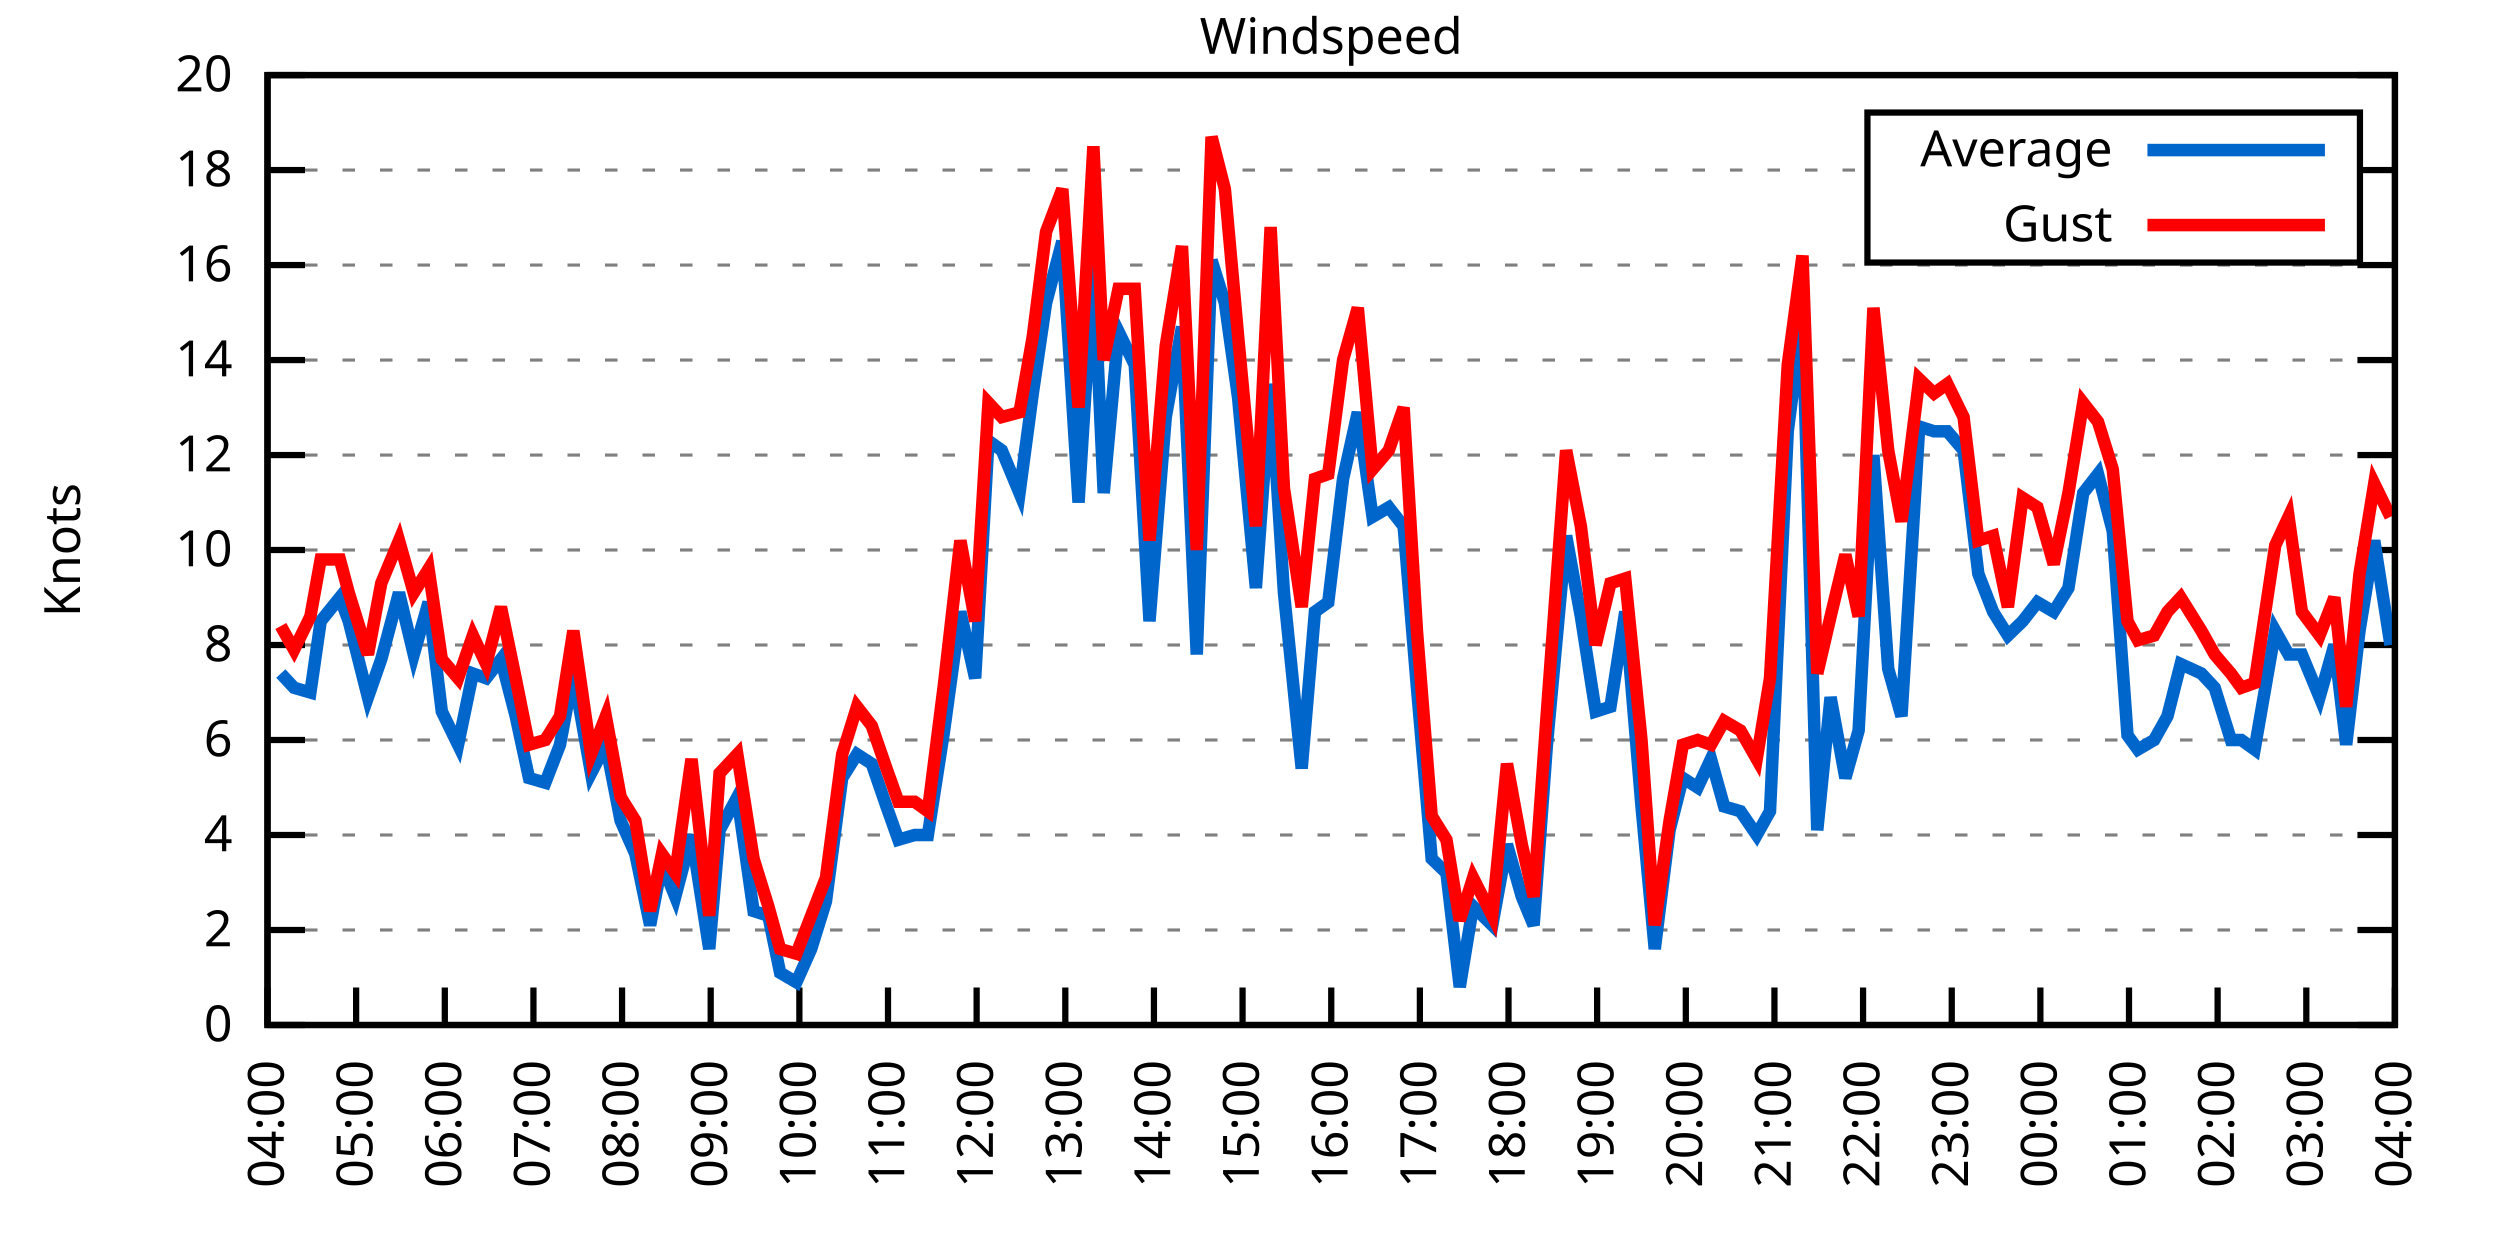
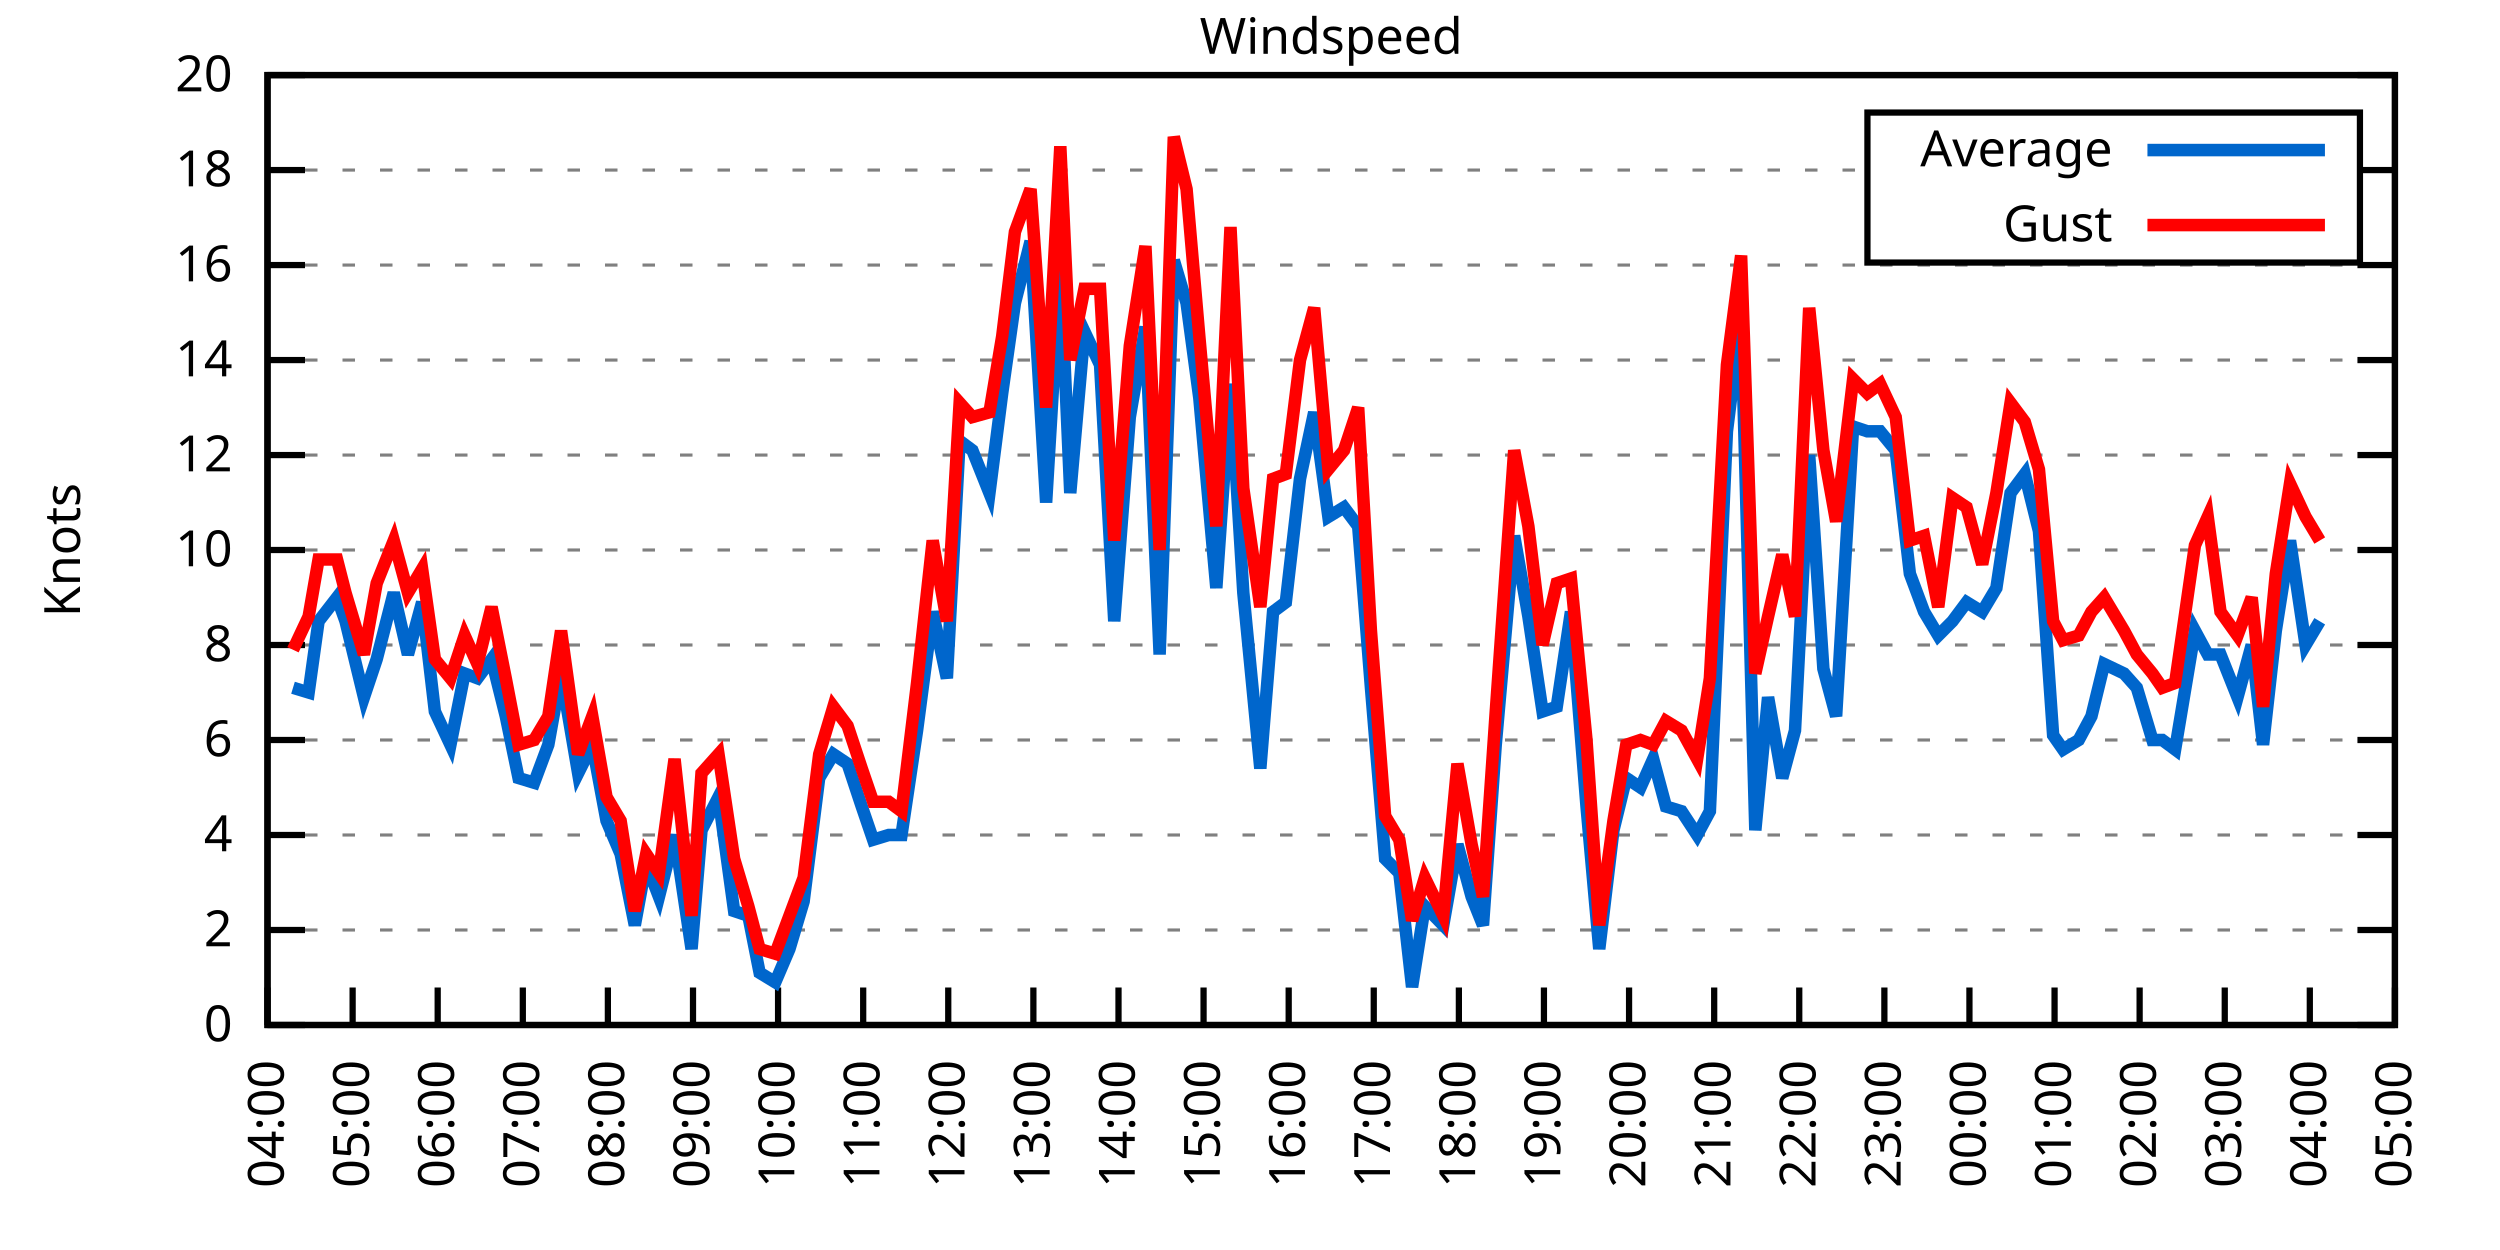
<svg xmlns="http://www.w3.org/2000/svg" xmlns:xlink="http://www.w3.org/1999/xlink" width="400" height="200" viewBox="0 0 400 200">
  <g id="gnuplot_canvas">
    <rect x="0" y="0" width="400" height="200" fill="none" />
    <defs>
      <circle id="gpDot" r="0.5" stroke-width="0.5" stroke="currentColor" />
      <path id="gpPt0" stroke-width="0.333" stroke="currentColor" d="M-1,0 h2 M0,-1 v2" />
      <path id="gpPt1" stroke-width="0.333" stroke="currentColor" d="M-1,-1 L1,1 M1,-1 L-1,1" />
      <path id="gpPt2" stroke-width="0.333" stroke="currentColor" d="M-1,0 L1,0 M0,-1 L0,1 M-1,-1 L1,1 M-1,1 L1,-1" />
      <rect id="gpPt3" stroke-width="0.333" stroke="currentColor" x="-1" y="-1" width="2" height="2" />
      <rect id="gpPt4" stroke-width="0.333" stroke="currentColor" fill="currentColor" x="-1" y="-1" width="2" height="2" />
      <circle id="gpPt5" stroke-width="0.333" stroke="currentColor" cx="0" cy="0" r="1" />
      <use xlink:href="#gpPt5" id="gpPt6" fill="currentColor" stroke="none" />
      <path id="gpPt7" stroke-width="0.333" stroke="currentColor" d="M0,-1.33 L-1.33,0.67 L1.33,0.67 z" />
      <use xlink:href="#gpPt7" id="gpPt8" fill="currentColor" stroke="none" />
      <use xlink:href="#gpPt7" id="gpPt9" stroke="currentColor" transform="rotate(180)" />
      <use xlink:href="#gpPt9" id="gpPt10" fill="currentColor" stroke="none" />
      <use xlink:href="#gpPt3" id="gpPt11" stroke="currentColor" transform="rotate(45)" />
      <use xlink:href="#gpPt11" id="gpPt12" fill="currentColor" stroke="none" />
      <path id="gpPt13" stroke-width="0.333" stroke="currentColor" d="M0,1.330 L1.265,0.411 L0.782,-1.067 L-0.782,-1.076 L-1.265,0.411 z" />
      <use xlink:href="#gpPt13" id="gpPt14" fill="currentColor" stroke="none" />
      <filter id="textbox" filterUnits="objectBoundingBox" x="0" y="0" height="1" width="1">
        <feFlood flood-color="white" flood-opacity="1" result="bgnd" />
        <feComposite in="SourceGraphic" in2="bgnd" operator="atop" />
      </filter>
      <filter id="greybox" filterUnits="objectBoundingBox" x="0" y="0" height="1" width="1">
        <feFlood flood-color="lightgrey" flood-opacity="1" result="grey" />
        <feComposite in="SourceGraphic" in2="grey" operator="atop" />
      </filter>
    </defs>
    <g fill="none" color="white" stroke="currentColor" stroke-width="1.00" stroke-linecap="butt" stroke-linejoin="miter">
</g>
    <g fill="none" color="black" stroke="currentColor" stroke-width="1.00" stroke-linecap="butt" stroke-linejoin="miter">
      <g stroke="none" shape-rendering="crispEdges">
        <polygon fill="rgb(255, 255, 255)" points="42.80,164.00 383.18,164.00 383.18,12.02 42.80,12.02 " />
      </g>
    </g>
    <g fill="none" color="black" stroke="currentColor" stroke-width="1.00" stroke-linecap="butt" stroke-linejoin="miter">
</g>
    <g fill="none" color="black" stroke="black" stroke-width="0.50" stroke-linecap="butt" stroke-linejoin="miter">
</g>
    <g fill="none" color="gray" stroke="currentColor" stroke-width="0.50" stroke-linecap="butt" stroke-linejoin="miter">
      <path stroke="gray" stroke-dasharray="2,4" class="gridline" d="M42.80,164.00 L383.19,164.00  " />
    </g>
    <g fill="none" color="gray" stroke="gray" stroke-width="1.00" stroke-linecap="butt" stroke-linejoin="miter">
</g>
    <g fill="none" color="black" stroke="currentColor" stroke-width="1.00" stroke-linecap="butt" stroke-linejoin="miter">
      <path stroke="black" d="M42.80,164.00 L48.80,164.00 M383.19,164.00 L377.19,164.00  " />
      <g transform="translate(37.20,166.60)" stroke="none" fill="black" font-family="Sans" font-size="8.00" text-anchor="end">
        <text>
          <tspan font-family="Sans"> 0</tspan>
        </text>
      </g>
    </g>
    <g fill="none" color="black" stroke="currentColor" stroke-width="1.00" stroke-linecap="butt" stroke-linejoin="miter">
</g>
    <g fill="none" color="black" stroke="black" stroke-width="0.50" stroke-linecap="butt" stroke-linejoin="miter">
</g>
    <g fill="none" color="gray" stroke="currentColor" stroke-width="0.50" stroke-linecap="butt" stroke-linejoin="miter">
      <path stroke="gray" stroke-dasharray="2,4" class="gridline" d="M42.80,148.80 L383.19,148.80  " />
    </g>
    <g fill="none" color="gray" stroke="gray" stroke-width="1.00" stroke-linecap="butt" stroke-linejoin="miter">
</g>
    <g fill="none" color="black" stroke="currentColor" stroke-width="1.00" stroke-linecap="butt" stroke-linejoin="miter">
      <path stroke="black" d="M42.80,148.80 L48.80,148.80 M383.19,148.80 L377.19,148.80  " />
      <g transform="translate(37.20,151.40)" stroke="none" fill="black" font-family="Sans" font-size="8.00" text-anchor="end">
        <text>
          <tspan font-family="Sans"> 2</tspan>
        </text>
      </g>
    </g>
    <g fill="none" color="black" stroke="currentColor" stroke-width="1.00" stroke-linecap="butt" stroke-linejoin="miter">
</g>
    <g fill="none" color="black" stroke="black" stroke-width="0.50" stroke-linecap="butt" stroke-linejoin="miter">
</g>
    <g fill="none" color="gray" stroke="currentColor" stroke-width="0.50" stroke-linecap="butt" stroke-linejoin="miter">
      <path stroke="gray" stroke-dasharray="2,4" class="gridline" d="M42.80,133.60 L383.19,133.60  " />
    </g>
    <g fill="none" color="gray" stroke="gray" stroke-width="1.00" stroke-linecap="butt" stroke-linejoin="miter">
</g>
    <g fill="none" color="black" stroke="currentColor" stroke-width="1.00" stroke-linecap="butt" stroke-linejoin="miter">
      <path stroke="black" d="M42.80,133.60 L48.80,133.60 M383.19,133.60 L377.19,133.60  " />
      <g transform="translate(37.20,136.20)" stroke="none" fill="black" font-family="Sans" font-size="8.00" text-anchor="end">
        <text>
          <tspan font-family="Sans"> 4</tspan>
        </text>
      </g>
    </g>
    <g fill="none" color="black" stroke="currentColor" stroke-width="1.00" stroke-linecap="butt" stroke-linejoin="miter">
</g>
    <g fill="none" color="black" stroke="black" stroke-width="0.50" stroke-linecap="butt" stroke-linejoin="miter">
</g>
    <g fill="none" color="gray" stroke="currentColor" stroke-width="0.50" stroke-linecap="butt" stroke-linejoin="miter">
      <path stroke="gray" stroke-dasharray="2,4" class="gridline" d="M42.80,118.40 L383.19,118.40  " />
    </g>
    <g fill="none" color="gray" stroke="gray" stroke-width="1.00" stroke-linecap="butt" stroke-linejoin="miter">
</g>
    <g fill="none" color="black" stroke="currentColor" stroke-width="1.00" stroke-linecap="butt" stroke-linejoin="miter">
      <path stroke="black" d="M42.80,118.40 L48.80,118.40 M383.19,118.40 L377.19,118.40  " />
      <g transform="translate(37.20,121.00)" stroke="none" fill="black" font-family="Sans" font-size="8.00" text-anchor="end">
        <text>
          <tspan font-family="Sans"> 6</tspan>
        </text>
      </g>
    </g>
    <g fill="none" color="black" stroke="currentColor" stroke-width="1.00" stroke-linecap="butt" stroke-linejoin="miter">
</g>
    <g fill="none" color="black" stroke="black" stroke-width="0.50" stroke-linecap="butt" stroke-linejoin="miter">
</g>
    <g fill="none" color="gray" stroke="currentColor" stroke-width="0.50" stroke-linecap="butt" stroke-linejoin="miter">
      <path stroke="gray" stroke-dasharray="2,4" class="gridline" d="M42.80,103.20 L383.19,103.20  " />
    </g>
    <g fill="none" color="gray" stroke="gray" stroke-width="1.00" stroke-linecap="butt" stroke-linejoin="miter">
</g>
    <g fill="none" color="black" stroke="currentColor" stroke-width="1.00" stroke-linecap="butt" stroke-linejoin="miter">
      <path stroke="black" d="M42.80,103.20 L48.80,103.20 M383.19,103.20 L377.19,103.20  " />
      <g transform="translate(37.20,105.80)" stroke="none" fill="black" font-family="Sans" font-size="8.00" text-anchor="end">
        <text>
          <tspan font-family="Sans"> 8</tspan>
        </text>
      </g>
    </g>
    <g fill="none" color="black" stroke="currentColor" stroke-width="1.00" stroke-linecap="butt" stroke-linejoin="miter">
</g>
    <g fill="none" color="black" stroke="black" stroke-width="0.50" stroke-linecap="butt" stroke-linejoin="miter">
</g>
    <g fill="none" color="gray" stroke="currentColor" stroke-width="0.50" stroke-linecap="butt" stroke-linejoin="miter">
      <path stroke="gray" stroke-dasharray="2,4" class="gridline" d="M42.80,88.00 L383.19,88.00  " />
    </g>
    <g fill="none" color="gray" stroke="gray" stroke-width="1.00" stroke-linecap="butt" stroke-linejoin="miter">
</g>
    <g fill="none" color="black" stroke="currentColor" stroke-width="1.00" stroke-linecap="butt" stroke-linejoin="miter">
      <path stroke="black" d="M42.80,88.00 L48.80,88.00 M383.19,88.00 L377.19,88.00  " />
      <g transform="translate(37.20,90.60)" stroke="none" fill="black" font-family="Sans" font-size="8.00" text-anchor="end">
        <text>
          <tspan font-family="Sans"> 10</tspan>
        </text>
      </g>
    </g>
    <g fill="none" color="black" stroke="currentColor" stroke-width="1.00" stroke-linecap="butt" stroke-linejoin="miter">
</g>
    <g fill="none" color="black" stroke="black" stroke-width="0.50" stroke-linecap="butt" stroke-linejoin="miter">
</g>
    <g fill="none" color="gray" stroke="currentColor" stroke-width="0.50" stroke-linecap="butt" stroke-linejoin="miter">
      <path stroke="gray" stroke-dasharray="2,4" class="gridline" d="M42.80,72.81 L383.19,72.81  " />
    </g>
    <g fill="none" color="gray" stroke="gray" stroke-width="1.00" stroke-linecap="butt" stroke-linejoin="miter">
</g>
    <g fill="none" color="black" stroke="currentColor" stroke-width="1.00" stroke-linecap="butt" stroke-linejoin="miter">
      <path stroke="black" d="M42.80,72.81 L48.80,72.81 M383.19,72.81 L377.19,72.81  " />
      <g transform="translate(37.20,75.41)" stroke="none" fill="black" font-family="Sans" font-size="8.00" text-anchor="end">
        <text>
          <tspan font-family="Sans"> 12</tspan>
        </text>
      </g>
    </g>
    <g fill="none" color="black" stroke="currentColor" stroke-width="1.00" stroke-linecap="butt" stroke-linejoin="miter">
</g>
    <g fill="none" color="black" stroke="black" stroke-width="0.50" stroke-linecap="butt" stroke-linejoin="miter">
</g>
    <g fill="none" color="gray" stroke="currentColor" stroke-width="0.50" stroke-linecap="butt" stroke-linejoin="miter">
      <path stroke="gray" stroke-dasharray="2,4" class="gridline" d="M42.80,57.61 L383.19,57.61  " />
    </g>
    <g fill="none" color="gray" stroke="gray" stroke-width="1.00" stroke-linecap="butt" stroke-linejoin="miter">
</g>
    <g fill="none" color="black" stroke="currentColor" stroke-width="1.00" stroke-linecap="butt" stroke-linejoin="miter">
      <path stroke="black" d="M42.80,57.61 L48.80,57.61 M383.19,57.61 L377.19,57.61  " />
      <g transform="translate(37.20,60.21)" stroke="none" fill="black" font-family="Sans" font-size="8.00" text-anchor="end">
        <text>
          <tspan font-family="Sans"> 14</tspan>
        </text>
      </g>
    </g>
    <g fill="none" color="black" stroke="currentColor" stroke-width="1.00" stroke-linecap="butt" stroke-linejoin="miter">
</g>
    <g fill="none" color="black" stroke="black" stroke-width="0.50" stroke-linecap="butt" stroke-linejoin="miter">
</g>
    <g fill="none" color="gray" stroke="currentColor" stroke-width="0.50" stroke-linecap="butt" stroke-linejoin="miter">
      <path stroke="gray" stroke-dasharray="2,4" class="gridline" d="M42.80,42.41 L383.19,42.41  " />
    </g>
    <g fill="none" color="gray" stroke="gray" stroke-width="1.00" stroke-linecap="butt" stroke-linejoin="miter">
</g>
    <g fill="none" color="black" stroke="currentColor" stroke-width="1.00" stroke-linecap="butt" stroke-linejoin="miter">
      <path stroke="black" d="M42.80,42.41 L48.80,42.41 M383.19,42.41 L377.19,42.41  " />
      <g transform="translate(37.20,45.01)" stroke="none" fill="black" font-family="Sans" font-size="8.00" text-anchor="end">
        <text>
          <tspan font-family="Sans"> 16</tspan>
        </text>
      </g>
    </g>
    <g fill="none" color="black" stroke="currentColor" stroke-width="1.00" stroke-linecap="butt" stroke-linejoin="miter">
</g>
    <g fill="none" color="black" stroke="black" stroke-width="0.50" stroke-linecap="butt" stroke-linejoin="miter">
</g>
    <g fill="none" color="gray" stroke="currentColor" stroke-width="0.50" stroke-linecap="butt" stroke-linejoin="miter">
      <path stroke="gray" stroke-dasharray="2,4" class="gridline" d="M42.80,27.21 L298.79,27.21 M377.59,27.21 L383.19,27.21  " />
    </g>
    <g fill="none" color="gray" stroke="gray" stroke-width="1.00" stroke-linecap="butt" stroke-linejoin="miter">
</g>
    <g fill="none" color="black" stroke="currentColor" stroke-width="1.00" stroke-linecap="butt" stroke-linejoin="miter">
      <path stroke="black" d="M42.80,27.21 L48.80,27.21 M383.19,27.21 L377.19,27.21  " />
      <g transform="translate(37.20,29.81)" stroke="none" fill="black" font-family="Sans" font-size="8.00" text-anchor="end">
        <text>
          <tspan font-family="Sans"> 18</tspan>
        </text>
      </g>
    </g>
    <g fill="none" color="black" stroke="currentColor" stroke-width="1.00" stroke-linecap="butt" stroke-linejoin="miter">
</g>
    <g fill="none" color="black" stroke="black" stroke-width="0.50" stroke-linecap="butt" stroke-linejoin="miter">
</g>
    <g fill="none" color="gray" stroke="currentColor" stroke-width="0.50" stroke-linecap="butt" stroke-linejoin="miter">
      <path stroke="gray" stroke-dasharray="2,4" class="gridline" d="M42.80,12.01 L383.19,12.01  " />
    </g>
    <g fill="none" color="gray" stroke="gray" stroke-width="1.00" stroke-linecap="butt" stroke-linejoin="miter">
</g>
    <g fill="none" color="black" stroke="currentColor" stroke-width="1.00" stroke-linecap="butt" stroke-linejoin="miter">
      <path stroke="black" d="M42.80,12.01 L48.80,12.01 M383.19,12.01 L377.19,12.01  " />
      <g transform="translate(37.20,14.61)" stroke="none" fill="black" font-family="Sans" font-size="8.00" text-anchor="end">
        <text>
          <tspan font-family="Sans"> 20</tspan>
        </text>
      </g>
    </g>
    <g fill="none" color="black" stroke="currentColor" stroke-width="1.00" stroke-linecap="butt" stroke-linejoin="miter">
      <path stroke="black" d="M42.80,164.00 L42.80,158.00  " />
      <g transform="translate(45.40,169.60) rotate(270.00)" stroke="none" fill="black" font-family="Sans" font-size="8.00" text-anchor="end">
        <text>
          <tspan font-family="Sans">04:00</tspan>
        </text>
      </g>
    </g>
    <g fill="none" color="black" stroke="currentColor" stroke-width="1.00" stroke-linecap="butt" stroke-linejoin="miter">
-       <path stroke="black" d="M56.98,164.00 L56.98,158.00  " />
-       <g transform="translate(59.58,169.60) rotate(270.00)" stroke="none" fill="black" font-family="Sans" font-size="8.00" text-anchor="end">
+       <path stroke="black" d="M56.42,164.00 L56.42,158.00  " />
+       <g transform="translate(59.02,169.60) rotate(270.00)" stroke="none" fill="black" font-family="Sans" font-size="8.00" text-anchor="end">
        <text>
          <tspan font-family="Sans">05:00</tspan>
        </text>
      </g>
    </g>
    <g fill="none" color="black" stroke="currentColor" stroke-width="1.00" stroke-linecap="butt" stroke-linejoin="miter">
-       <path stroke="black" d="M71.17,164.00 L71.17,158.00  " />
-       <g transform="translate(73.77,169.60) rotate(270.00)" stroke="none" fill="black" font-family="Sans" font-size="8.00" text-anchor="end">
+       <path stroke="black" d="M70.03,164.00 L70.03,158.00  " />
+       <g transform="translate(72.63,169.60) rotate(270.00)" stroke="none" fill="black" font-family="Sans" font-size="8.00" text-anchor="end">
        <text>
          <tspan font-family="Sans">06:00</tspan>
        </text>
      </g>
    </g>
    <g fill="none" color="black" stroke="currentColor" stroke-width="1.00" stroke-linecap="butt" stroke-linejoin="miter">
-       <path stroke="black" d="M85.35,164.00 L85.35,158.00  " />
-       <g transform="translate(87.95,169.60) rotate(270.00)" stroke="none" fill="black" font-family="Sans" font-size="8.00" text-anchor="end">
+       <path stroke="black" d="M83.65,164.00 L83.65,158.00  " />
+       <g transform="translate(86.25,169.60) rotate(270.00)" stroke="none" fill="black" font-family="Sans" font-size="8.00" text-anchor="end">
        <text>
          <tspan font-family="Sans">07:00</tspan>
        </text>
      </g>
    </g>
    <g fill="none" color="black" stroke="currentColor" stroke-width="1.00" stroke-linecap="butt" stroke-linejoin="miter">
-       <path stroke="black" d="M99.53,164.00 L99.53,158.00  " />
-       <g transform="translate(102.13,169.60) rotate(270.00)" stroke="none" fill="black" font-family="Sans" font-size="8.00" text-anchor="end">
+       <path stroke="black" d="M97.26,164.00 L97.26,158.00  " />
+       <g transform="translate(99.86,169.60) rotate(270.00)" stroke="none" fill="black" font-family="Sans" font-size="8.00" text-anchor="end">
        <text>
          <tspan font-family="Sans">08:00</tspan>
        </text>
      </g>
    </g>
    <g fill="none" color="black" stroke="currentColor" stroke-width="1.00" stroke-linecap="butt" stroke-linejoin="miter">
-       <path stroke="black" d="M113.71,164.00 L113.71,158.00  " />
-       <g transform="translate(116.31,169.60) rotate(270.00)" stroke="none" fill="black" font-family="Sans" font-size="8.00" text-anchor="end">
+       <path stroke="black" d="M110.88,164.00 L110.88,158.00  " />
+       <g transform="translate(113.48,169.60) rotate(270.00)" stroke="none" fill="black" font-family="Sans" font-size="8.00" text-anchor="end">
        <text>
          <tspan font-family="Sans">09:00</tspan>
        </text>
      </g>
    </g>
    <g fill="none" color="black" stroke="currentColor" stroke-width="1.00" stroke-linecap="butt" stroke-linejoin="miter">
-       <path stroke="black" d="M127.90,164.00 L127.90,158.00  " />
-       <g transform="translate(130.50,169.60) rotate(270.00)" stroke="none" fill="black" font-family="Sans" font-size="8.00" text-anchor="end">
+       <path stroke="black" d="M124.49,164.00 L124.49,158.00  " />
+       <g transform="translate(127.09,169.60) rotate(270.00)" stroke="none" fill="black" font-family="Sans" font-size="8.00" text-anchor="end">
        <text>
          <tspan font-family="Sans">10:00</tspan>
        </text>
      </g>
    </g>
    <g fill="none" color="black" stroke="currentColor" stroke-width="1.00" stroke-linecap="butt" stroke-linejoin="miter">
-       <path stroke="black" d="M142.08,164.00 L142.08,158.00  " />
-       <g transform="translate(144.68,169.60) rotate(270.00)" stroke="none" fill="black" font-family="Sans" font-size="8.00" text-anchor="end">
+       <path stroke="black" d="M138.11,164.00 L138.11,158.00  " />
+       <g transform="translate(140.71,169.60) rotate(270.00)" stroke="none" fill="black" font-family="Sans" font-size="8.00" text-anchor="end">
        <text>
          <tspan font-family="Sans">11:00</tspan>
        </text>
      </g>
    </g>
    <g fill="none" color="black" stroke="currentColor" stroke-width="1.00" stroke-linecap="butt" stroke-linejoin="miter">
-       <path stroke="black" d="M156.26,164.00 L156.26,158.00  " />
-       <g transform="translate(158.86,169.60) rotate(270.00)" stroke="none" fill="black" font-family="Sans" font-size="8.00" text-anchor="end">
+       <path stroke="black" d="M151.72,164.00 L151.72,158.00  " />
+       <g transform="translate(154.32,169.60) rotate(270.00)" stroke="none" fill="black" font-family="Sans" font-size="8.00" text-anchor="end">
        <text>
          <tspan font-family="Sans">12:00</tspan>
        </text>
      </g>
    </g>
    <g fill="none" color="black" stroke="currentColor" stroke-width="1.00" stroke-linecap="butt" stroke-linejoin="miter">
-       <path stroke="black" d="M170.45,164.00 L170.45,158.00  " />
-       <g transform="translate(173.05,169.60) rotate(270.00)" stroke="none" fill="black" font-family="Sans" font-size="8.00" text-anchor="end">
+       <path stroke="black" d="M165.34,164.00 L165.34,158.00  " />
+       <g transform="translate(167.94,169.60) rotate(270.00)" stroke="none" fill="black" font-family="Sans" font-size="8.00" text-anchor="end">
        <text>
          <tspan font-family="Sans">13:00</tspan>
        </text>
      </g>
    </g>
    <g fill="none" color="black" stroke="currentColor" stroke-width="1.00" stroke-linecap="butt" stroke-linejoin="miter">
-       <path stroke="black" d="M184.63,164.00 L184.63,158.00  " />
-       <g transform="translate(187.23,169.60) rotate(270.00)" stroke="none" fill="black" font-family="Sans" font-size="8.00" text-anchor="end">
+       <path stroke="black" d="M178.96,164.00 L178.96,158.00  " />
+       <g transform="translate(181.56,169.60) rotate(270.00)" stroke="none" fill="black" font-family="Sans" font-size="8.00" text-anchor="end">
        <text>
          <tspan font-family="Sans">14:00</tspan>
        </text>
      </g>
    </g>
    <g fill="none" color="black" stroke="currentColor" stroke-width="1.00" stroke-linecap="butt" stroke-linejoin="miter">
-       <path stroke="black" d="M198.81,164.00 L198.81,158.00  " />
-       <g transform="translate(201.41,169.60) rotate(270.00)" stroke="none" fill="black" font-family="Sans" font-size="8.00" text-anchor="end">
+       <path stroke="black" d="M192.57,164.00 L192.57,158.00  " />
+       <g transform="translate(195.17,169.60) rotate(270.00)" stroke="none" fill="black" font-family="Sans" font-size="8.00" text-anchor="end">
        <text>
          <tspan font-family="Sans">15:00</tspan>
        </text>
      </g>
    </g>
    <g fill="none" color="black" stroke="currentColor" stroke-width="1.00" stroke-linecap="butt" stroke-linejoin="miter">
-       <path stroke="black" d="M213.00,164.00 L213.00,158.00  " />
-       <g transform="translate(215.60,169.60) rotate(270.00)" stroke="none" fill="black" font-family="Sans" font-size="8.00" text-anchor="end">
+       <path stroke="black" d="M206.19,164.00 L206.19,158.00  " />
+       <g transform="translate(208.79,169.60) rotate(270.00)" stroke="none" fill="black" font-family="Sans" font-size="8.00" text-anchor="end">
        <text>
          <tspan font-family="Sans">16:00</tspan>
        </text>
      </g>
    </g>
    <g fill="none" color="black" stroke="currentColor" stroke-width="1.00" stroke-linecap="butt" stroke-linejoin="miter">
-       <path stroke="black" d="M227.18,164.00 L227.18,158.00  " />
-       <g transform="translate(229.78,169.60) rotate(270.00)" stroke="none" fill="black" font-family="Sans" font-size="8.00" text-anchor="end">
+       <path stroke="black" d="M219.80,164.00 L219.80,158.00  " />
+       <g transform="translate(222.40,169.60) rotate(270.00)" stroke="none" fill="black" font-family="Sans" font-size="8.00" text-anchor="end">
        <text>
          <tspan font-family="Sans">17:00</tspan>
        </text>
      </g>
    </g>
    <g fill="none" color="black" stroke="currentColor" stroke-width="1.00" stroke-linecap="butt" stroke-linejoin="miter">
-       <path stroke="black" d="M241.36,164.00 L241.36,158.00  " />
-       <g transform="translate(243.96,169.60) rotate(270.00)" stroke="none" fill="black" font-family="Sans" font-size="8.00" text-anchor="end">
+       <path stroke="black" d="M233.42,164.00 L233.42,158.00  " />
+       <g transform="translate(236.02,169.60) rotate(270.00)" stroke="none" fill="black" font-family="Sans" font-size="8.00" text-anchor="end">
        <text>
          <tspan font-family="Sans">18:00</tspan>
        </text>
      </g>
    </g>
    <g fill="none" color="black" stroke="currentColor" stroke-width="1.00" stroke-linecap="butt" stroke-linejoin="miter">
-       <path stroke="black" d="M255.54,164.00 L255.54,158.00  " />
-       <g transform="translate(258.14,169.60) rotate(270.00)" stroke="none" fill="black" font-family="Sans" font-size="8.00" text-anchor="end">
+       <path stroke="black" d="M247.03,164.00 L247.03,158.00  " />
+       <g transform="translate(249.63,169.60) rotate(270.00)" stroke="none" fill="black" font-family="Sans" font-size="8.00" text-anchor="end">
        <text>
          <tspan font-family="Sans">19:00</tspan>
        </text>
      </g>
    </g>
    <g fill="none" color="black" stroke="currentColor" stroke-width="1.00" stroke-linecap="butt" stroke-linejoin="miter">
-       <path stroke="black" d="M269.73,164.00 L269.73,158.00  " />
-       <g transform="translate(272.33,169.60) rotate(270.00)" stroke="none" fill="black" font-family="Sans" font-size="8.00" text-anchor="end">
+       <path stroke="black" d="M260.65,164.00 L260.65,158.00  " />
+       <g transform="translate(263.25,169.60) rotate(270.00)" stroke="none" fill="black" font-family="Sans" font-size="8.00" text-anchor="end">
        <text>
          <tspan font-family="Sans">20:00</tspan>
        </text>
      </g>
    </g>
    <g fill="none" color="black" stroke="currentColor" stroke-width="1.00" stroke-linecap="butt" stroke-linejoin="miter">
-       <path stroke="black" d="M283.91,164.00 L283.91,158.00  " />
-       <g transform="translate(286.51,169.60) rotate(270.00)" stroke="none" fill="black" font-family="Sans" font-size="8.00" text-anchor="end">
+       <path stroke="black" d="M274.27,164.00 L274.27,158.00  " />
+       <g transform="translate(276.87,169.60) rotate(270.00)" stroke="none" fill="black" font-family="Sans" font-size="8.00" text-anchor="end">
        <text>
          <tspan font-family="Sans">21:00</tspan>
        </text>
      </g>
    </g>
    <g fill="none" color="black" stroke="currentColor" stroke-width="1.00" stroke-linecap="butt" stroke-linejoin="miter">
-       <path stroke="black" d="M298.09,164.00 L298.09,158.00  " />
-       <g transform="translate(300.69,169.60) rotate(270.00)" stroke="none" fill="black" font-family="Sans" font-size="8.00" text-anchor="end">
+       <path stroke="black" d="M287.88,164.00 L287.88,158.00  " />
+       <g transform="translate(290.48,169.60) rotate(270.00)" stroke="none" fill="black" font-family="Sans" font-size="8.00" text-anchor="end">
        <text>
          <tspan font-family="Sans">22:00</tspan>
        </text>
      </g>
    </g>
    <g fill="none" color="black" stroke="currentColor" stroke-width="1.00" stroke-linecap="butt" stroke-linejoin="miter">
-       <path stroke="black" d="M312.28,164.00 L312.28,158.00  " />
-       <g transform="translate(314.88,169.60) rotate(270.00)" stroke="none" fill="black" font-family="Sans" font-size="8.00" text-anchor="end">
+       <path stroke="black" d="M301.50,164.00 L301.50,158.00  " />
+       <g transform="translate(304.10,169.60) rotate(270.00)" stroke="none" fill="black" font-family="Sans" font-size="8.00" text-anchor="end">
        <text>
          <tspan font-family="Sans">23:00</tspan>
        </text>
      </g>
    </g>
    <g fill="none" color="black" stroke="currentColor" stroke-width="1.00" stroke-linecap="butt" stroke-linejoin="miter">
-       <path stroke="black" d="M326.46,164.00 L326.46,158.00  " />
-       <g transform="translate(329.06,169.60) rotate(270.00)" stroke="none" fill="black" font-family="Sans" font-size="8.00" text-anchor="end">
+       <path stroke="black" d="M315.11,164.00 L315.11,158.00  " />
+       <g transform="translate(317.71,169.60) rotate(270.00)" stroke="none" fill="black" font-family="Sans" font-size="8.00" text-anchor="end">
        <text>
          <tspan font-family="Sans">00:00</tspan>
        </text>
      </g>
    </g>
    <g fill="none" color="black" stroke="currentColor" stroke-width="1.00" stroke-linecap="butt" stroke-linejoin="miter">
-       <path stroke="black" d="M340.64,164.00 L340.64,158.00  " />
-       <g transform="translate(343.24,169.60) rotate(270.00)" stroke="none" fill="black" font-family="Sans" font-size="8.00" text-anchor="end">
+       <path stroke="black" d="M328.73,164.00 L328.73,158.00  " />
+       <g transform="translate(331.33,169.60) rotate(270.00)" stroke="none" fill="black" font-family="Sans" font-size="8.00" text-anchor="end">
        <text>
          <tspan font-family="Sans">01:00</tspan>
        </text>
      </g>
    </g>
    <g fill="none" color="black" stroke="currentColor" stroke-width="1.00" stroke-linecap="butt" stroke-linejoin="miter">
-       <path stroke="black" d="M354.82,164.00 L354.82,158.00  " />
-       <g transform="translate(357.42,169.60) rotate(270.00)" stroke="none" fill="black" font-family="Sans" font-size="8.00" text-anchor="end">
+       <path stroke="black" d="M342.34,164.00 L342.34,158.00  " />
+       <g transform="translate(344.94,169.60) rotate(270.00)" stroke="none" fill="black" font-family="Sans" font-size="8.00" text-anchor="end">
        <text>
          <tspan font-family="Sans">02:00</tspan>
        </text>
      </g>
    </g>
    <g fill="none" color="black" stroke="currentColor" stroke-width="1.00" stroke-linecap="butt" stroke-linejoin="miter">
-       <path stroke="black" d="M369.01,164.00 L369.01,158.00  " />
-       <g transform="translate(371.61,169.60) rotate(270.00)" stroke="none" fill="black" font-family="Sans" font-size="8.00" text-anchor="end">
+       <path stroke="black" d="M355.96,164.00 L355.96,158.00  " />
+       <g transform="translate(358.56,169.60) rotate(270.00)" stroke="none" fill="black" font-family="Sans" font-size="8.00" text-anchor="end">
        <text>
          <tspan font-family="Sans">03:00</tspan>
+         </text>
+       </g>
+     </g>
+     <g fill="none" color="black" stroke="currentColor" stroke-width="1.00" stroke-linecap="butt" stroke-linejoin="miter">
+       <path stroke="black" d="M369.57,164.00 L369.57,158.00  " />
+       <g transform="translate(372.17,169.60) rotate(270.00)" stroke="none" fill="black" font-family="Sans" font-size="8.00" text-anchor="end">
+         <text>
+           <tspan font-family="Sans">04:00</tspan>
        </text>
      </g>
    </g>
    <g fill="none" color="black" stroke="currentColor" stroke-width="1.00" stroke-linecap="butt" stroke-linejoin="miter">
      <path stroke="black" d="M383.19,164.00 L383.19,158.00  " />
      <g transform="translate(385.79,169.60) rotate(270.00)" stroke="none" fill="black" font-family="Sans" font-size="8.00" text-anchor="end">
        <text>
-           <tspan font-family="Sans">04:00</tspan>
+           <tspan font-family="Sans">05:00</tspan>
        </text>
      </g>
    </g>
    <g fill="none" color="black" stroke="currentColor" stroke-width="1.00" stroke-linecap="butt" stroke-linejoin="miter">
</g>
    <g fill="none" color="black" stroke="currentColor" stroke-width="1.00" stroke-linecap="butt" stroke-linejoin="miter">
      <path stroke="black" d="M42.80,12.01 L42.80,164.00 L383.19,164.00 L383.19,12.01 L42.80,12.01 Z  " />
    </g>
    <g fill="none" color="black" stroke="currentColor" stroke-width="1.00" stroke-linecap="butt" stroke-linejoin="miter">
</g>
    <g fill="none" color="black" stroke="currentColor" stroke-width="1.00" stroke-linecap="butt" stroke-linejoin="miter">
      <path stroke="black" d="M298.79,42.01 L298.79,18.01 L377.59,18.01 L377.59,42.01 L298.79,42.01 Z  " />
    </g>
    <g id="Windspeed_plot_1">
      <g fill="none" color="white" stroke="black" stroke-width="2.00" stroke-linecap="butt" stroke-linejoin="miter">
</g>
      <g fill="none" color="black" stroke="currentColor" stroke-width="2.00" stroke-linecap="butt" stroke-linejoin="miter">
        <g transform="translate(337.99,26.61)" stroke="none" fill="black" font-family="Sans" font-size="8.00" text-anchor="end">
          <text>
            <tspan font-family="Sans">Average</tspan>
          </text>
        </g>
      </g>
      <g fill="none" color="black" stroke="currentColor" stroke-width="2.00" stroke-linecap="butt" stroke-linejoin="miter">
-         <path stroke="rgb(  0, 102, 204)" d="M343.59,24.01 L371.99,24.01 M44.93,107.76 L47.05,110.04 L49.66,110.80 L51.31,99.40 L54.38,95.60 L55.80,99.40   L58.87,111.56 L61.00,105.48 L63.84,94.84 L66.20,104.72 L68.57,96.36 L70.69,113.84 L73.29,119.16 L75.66,107.76   L77.78,108.52 L80.15,105.48 L82.51,114.60 L84.64,124.48 L87.24,125.24 L89.60,119.16 L91.73,107.76 L94.57,123.72   L96.93,119.16 L99.30,131.32 L101.66,136.64 L104.02,148.04 L105.91,138.16 L108.04,143.48 L110.64,133.60 L113.48,151.84   L115.13,132.84 L117.97,127.52 L120.57,145.76 L122.93,146.52 L124.82,155.64 L127.42,157.16 L129.79,151.84 L132.15,144.24   L134.75,124.48 L137.12,120.68 L139.48,122.20 L141.84,129.04 L143.74,134.36 L146.34,133.60 L148.46,133.60 L151.06,116.88   L153.66,97.88 L156.03,108.52 L158.15,70.53 L160.28,72.05 L163.12,78.89 L165.25,62.93 L167.37,48.49 L169.97,38.61   L172.57,80.41 L174.94,42.41 L176.59,78.89 L178.96,53.05 L181.56,58.37 L183.92,99.40 L186.52,66.73 L189.12,52.29   L191.48,104.72 L193.85,41.65 L195.98,48.49 L198.10,63.69 L200.94,94.08 L203.30,61.41 L205.43,94.84 L208.27,122.96   L210.39,97.88 L212.52,96.36 L214.89,76.61 L217.25,65.97 L219.61,82.69 L222.21,81.17 L224.58,84.21 L226.71,110.04   L229.07,137.40 L231.43,139.68 L233.56,157.92 L235.69,145.00 L238.76,148.04 L241.12,135.12 L243.49,143.48 L245.38,148.04   L247.51,119.16 L250.58,85.73 L252.94,98.64 L255.31,113.84 L257.67,113.08 L260.04,97.88 L262.64,129.04 L264.76,151.84   L267.13,132.84 L269.25,124.48 L271.62,126.00 L273.75,121.44 L275.87,129.04 L278.47,129.80 L281.07,133.60 L283.20,129.80   L286.04,69.01 L288.40,50.77 L290.76,132.84 L292.89,111.56 L295.26,124.48 L297.38,116.88 L299.75,72.81 L302.11,107.00   L304.24,114.60 L307.08,68.25 L309.44,69.01 L311.57,69.01 L314.17,72.05 L316.53,91.80 L318.89,97.88 L321.26,101.68   L323.62,99.40 L325.99,96.36 L328.59,97.88 L330.95,94.08 L333.31,78.89 L335.68,75.85 L338.04,84.97 L340.40,117.64   L342.06,119.92 L344.66,118.40 L346.79,114.60 L348.91,106.24 L352.22,107.76 L354.35,110.04 L356.95,118.40 L358.61,118.40   L360.73,119.92 L364.04,100.92 L366.17,104.72 L368.30,104.72 L371.13,111.56 L373.50,103.20 L375.39,119.16 L377.52,100.92   L379.88,86.49 L382.48,103.20  " />
+         <path stroke="rgb(  0, 102, 204)" d="M343.59,24.01 L371.99,24.01 M46.88,110.04 L49.38,110.80 L50.97,99.40 L53.92,95.60 L55.28,99.40 L58.23,111.56   L60.27,105.48 L63.00,94.84 L65.27,104.72 L67.54,96.36 L69.58,113.84 L72.07,119.16 L74.34,107.76 L76.39,108.52   L78.65,105.48 L80.92,114.60 L82.97,124.48 L85.46,125.24 L87.73,119.16 L89.77,107.76 L92.50,123.72 L94.77,119.16   L97.04,131.32 L99.30,136.64 L101.57,148.04 L103.39,138.16 L105.43,143.48 L107.93,133.60 L110.65,151.84 L112.24,132.84   L114.96,127.52 L117.46,145.76 L119.73,146.52 L121.54,155.64 L124.04,157.16 L126.31,151.84 L128.58,144.24 L131.07,124.48   L133.34,120.68 L135.61,122.20 L137.88,129.04 L139.70,134.36 L142.19,133.60 L144.24,133.60 L146.73,116.88 L149.23,97.88   L151.50,108.52 L153.54,70.53 L155.58,72.05 L158.31,78.89 L160.35,62.93 L162.39,48.49 L164.89,38.61 L167.38,80.41   L169.65,42.41 L171.24,78.89 L173.51,53.05 L176.01,58.37 L178.28,99.40 L180.77,66.73 L183.27,52.29 L185.54,104.72   L187.81,41.65 L189.85,48.49 L191.89,63.69 L194.61,94.08 L196.88,61.41 L198.93,94.84 L201.65,122.96 L203.69,97.88   L205.73,96.36 L208.00,76.61 L210.27,65.97 L212.54,82.69 L215.04,81.17 L217.31,84.21 L219.35,110.04 L221.62,137.40   L223.89,139.68 L225.93,157.92 L227.97,145.00 L230.92,148.04 L233.19,135.12 L235.46,143.48 L237.28,148.04 L239.32,119.16   L242.27,85.73 L244.54,98.64 L246.81,113.84 L249.08,113.08 L251.35,97.88 L253.84,129.04 L255.88,151.84 L258.15,132.84   L260.20,124.48 L262.47,126.00 L264.51,121.44 L266.55,129.04 L269.05,129.80 L271.54,133.60 L273.58,129.80 L276.31,69.01   L278.58,50.77 L280.85,132.84 L282.89,111.56 L285.16,124.48 L287.20,116.88 L289.47,72.81 L291.74,107.00 L293.78,114.60   L296.50,68.25 L298.77,69.01 L300.82,69.01 L303.31,72.05 L305.58,91.80 L307.85,97.88 L310.12,101.68 L312.39,99.40   L314.66,96.36 L317.15,97.88 L319.42,94.08 L321.69,78.89 L323.96,75.85 L326.23,84.97 L328.50,117.64 L330.09,119.92   L332.59,118.40 L334.63,114.60 L336.67,106.24 L339.85,107.76 L341.89,110.04 L344.39,118.40 L345.97,118.40 L348.02,119.92   L351.19,100.92 L353.24,104.72 L355.28,104.72 L358.00,111.56 L360.27,103.20 L362.09,119.16 L364.13,100.92 L366.40,86.49   L368.89,103.20 L371.16,99.40  " />
      </g>
    </g>
    <g id="Windspeed_plot_2">
      <g fill="none" color="black" stroke="currentColor" stroke-width="2.00" stroke-linecap="butt" stroke-linejoin="miter">
        <g transform="translate(337.99,38.61)" stroke="none" fill="black" font-family="Sans" font-size="8.00" text-anchor="end">
          <text>
            <tspan font-family="Sans">Gust</tspan>
          </text>
        </g>
      </g>
      <g fill="none" color="black" stroke="currentColor" stroke-width="2.00" stroke-linecap="butt" stroke-linejoin="miter">
-         <path stroke="rgb(255,   0,   0)" d="M343.59,36.01 L371.99,36.01 M44.93,100.16 L47.05,103.96 L49.66,98.64 L51.31,89.52 L54.38,89.52 L55.80,94.84   L58.87,104.72 L61.00,93.32 L63.84,86.49 L66.20,94.84 L68.57,91.04 L70.69,105.48 L73.29,108.52 L75.66,101.68   L77.78,106.24 L80.15,97.12 L82.51,108.52 L84.64,119.16 L87.24,118.40 L89.60,114.60 L91.73,100.92 L94.57,120.68   L96.93,114.60 L99.30,127.52 L101.66,131.32 L104.02,145.76 L105.91,136.64 L108.04,139.68 L110.64,121.44 L113.48,146.52   L115.13,123.72 L117.97,120.68 L120.57,137.40 L122.93,145.00 L124.82,151.84 L127.42,152.60 L129.79,146.52 L132.15,140.44   L134.75,120.68 L137.12,113.08 L139.48,116.12 L141.84,122.96 L143.74,128.28 L146.34,128.28 L148.46,129.80 L151.06,109.28   L153.66,86.49 L156.03,99.40 L158.15,64.45 L160.28,66.73 L163.12,65.97 L165.25,53.81 L167.37,37.09 L169.97,30.25   L172.57,65.21 L174.94,23.41 L176.59,57.61 L178.96,46.21 L181.56,46.21 L183.92,86.49 L186.52,55.33 L189.12,39.37   L191.48,88.00 L193.85,21.89 L195.98,30.25 L198.10,53.81 L200.94,84.21 L203.30,36.33 L205.43,78.13 L208.27,97.12   L210.39,76.61 L212.52,75.85 L214.89,57.61 L217.25,49.25 L219.61,75.09 L222.21,72.05 L224.58,65.21 L226.71,100.92   L229.07,130.56 L231.43,134.36 L233.56,147.28 L235.69,140.44 L238.76,146.52 L241.12,122.20 L243.49,135.12 L245.38,143.48   L247.51,113.84 L250.58,72.05 L252.94,84.21 L255.31,103.20 L257.67,93.32 L260.04,92.56 L262.64,118.40 L264.76,148.04   L267.13,131.32 L269.25,119.16 L271.62,118.40 L273.75,119.16 L275.87,115.36 L278.47,116.88 L281.07,121.44 L283.20,108.52   L286.04,58.37 L288.40,40.89 L290.76,107.76 L292.89,98.64 L295.26,88.76 L297.38,98.64 L299.75,49.25 L302.11,72.05   L304.24,83.45 L307.08,60.65 L309.44,62.93 L311.57,61.41 L314.17,66.73 L316.53,86.49 L318.89,85.73 L321.26,97.12   L323.62,79.65 L325.99,81.17 L328.59,90.28 L330.95,78.89 L333.31,64.45 L335.68,67.49 L338.04,75.09 L340.40,99.40   L342.06,102.44 L344.66,101.68 L346.79,97.88 L348.91,95.60 L352.22,100.92 L354.35,104.72 L356.95,107.76 L358.61,110.04   L360.73,109.28 L364.04,87.25 L366.17,82.69 L368.30,97.88 L371.13,101.68 L373.50,95.60 L375.39,113.08 L377.52,91.80   L379.88,77.37 L382.48,82.69  " />
+         <path stroke="rgb(255,   0,   0)" d="M343.59,36.01 L371.99,36.01 M46.88,103.96 L49.38,98.64 L50.97,89.52 L53.92,89.52 L55.28,94.84 L58.23,104.72   L60.27,93.32 L63.00,86.49 L65.27,94.84 L67.54,91.04 L69.58,105.48 L72.07,108.52 L74.34,101.68 L76.39,106.24   L78.65,97.12 L80.92,108.52 L82.97,119.16 L85.46,118.40 L87.73,114.60 L89.77,100.92 L92.50,120.68 L94.77,114.60   L97.04,127.52 L99.30,131.32 L101.57,145.76 L103.39,136.64 L105.43,139.68 L107.93,121.44 L110.65,146.52 L112.24,123.72   L114.96,120.68 L117.46,137.40 L119.73,145.00 L121.54,151.84 L124.04,152.60 L126.31,146.52 L128.58,140.44 L131.07,120.68   L133.34,113.08 L135.61,116.12 L137.88,122.96 L139.70,128.28 L142.19,128.28 L144.24,129.80 L146.73,109.28 L149.23,86.49   L151.50,99.40 L153.54,64.45 L155.58,66.73 L158.31,65.97 L160.35,53.81 L162.39,37.09 L164.89,30.25 L167.38,65.21   L169.65,23.41 L171.24,57.61 L173.51,46.21 L176.01,46.21 L178.28,86.49 L180.77,55.33 L183.27,39.37 L185.54,88.00   L187.81,21.89 L189.85,30.25 L191.89,53.81 L194.61,84.21 L196.88,36.33 L198.93,78.13 L201.65,97.12 L203.69,76.61   L205.73,75.85 L208.00,57.61 L210.27,49.25 L212.54,75.09 L215.04,72.05 L217.31,65.21 L219.35,100.92 L221.62,130.56   L223.89,134.36 L225.93,147.28 L227.97,140.44 L230.92,146.52 L233.19,122.20 L235.46,135.12 L237.28,143.48 L239.32,113.84   L242.27,72.05 L244.54,84.21 L246.81,103.20 L249.08,93.32 L251.35,92.56 L253.84,118.40 L255.88,148.04 L258.15,131.32   L260.20,119.16 L262.47,118.40 L264.51,119.16 L266.55,115.36 L269.05,116.88 L271.54,121.44 L273.58,108.52 L276.31,58.37   L278.58,40.89 L280.85,107.76 L282.89,98.64 L285.16,88.76 L287.20,98.64 L289.47,49.25 L291.74,72.05 L293.78,83.45   L296.50,60.65 L298.77,62.93 L300.82,61.41 L303.31,66.73 L305.58,86.49 L307.85,85.73 L310.12,97.12 L312.39,79.65   L314.66,81.17 L317.15,90.28 L319.42,78.89 L321.69,64.45 L323.96,67.49 L326.23,75.09 L328.50,99.40 L330.09,102.44   L332.59,101.68 L334.63,97.88 L336.67,95.60 L339.85,100.92 L341.89,104.72 L344.39,107.76 L345.97,110.04 L348.02,109.28   L351.19,87.25 L353.24,82.69 L355.28,97.88 L358.00,101.68 L360.27,95.60 L362.09,113.08 L364.13,91.80 L366.40,77.37   L368.89,82.69 L371.16,86.49  " />
      </g>
    </g>
    <g fill="none" color="black" stroke="currentColor" stroke-width="2.00" stroke-linecap="butt" stroke-linejoin="miter">
</g>
    <g fill="none" color="black" stroke="black" stroke-width="1.00" stroke-linecap="butt" stroke-linejoin="miter">
</g>
    <g fill="none" color="black" stroke="currentColor" stroke-width="1.00" stroke-linecap="butt" stroke-linejoin="miter">
      <path stroke="black" d="M42.80,12.01 L42.80,164.00 L383.19,164.00 L383.19,12.01 L42.80,12.01 Z  " />
      <g transform="translate(12.80,88.01) rotate(270.00)" stroke="none" fill="black" font-family="Sans" font-size="8.00" text-anchor="middle">
        <text>
          <tspan font-family="Sans">Knots</tspan>
        </text>
      </g>
    </g>
    <g fill="none" color="black" stroke="currentColor" stroke-width="1.00" stroke-linecap="butt" stroke-linejoin="miter">
</g>
    <g fill="none" color="black" stroke="currentColor" stroke-width="1.00" stroke-linecap="butt" stroke-linejoin="miter">
      <g transform="translate(212.99,8.61)" stroke="none" fill="black" font-family="Sans" font-size="8.00" text-anchor="middle">
        <text>
          <tspan font-family="Sans">Windspeed</tspan>
        </text>
      </g>
    </g>
    <g fill="none" color="black" stroke="currentColor" stroke-width="1.00" stroke-linecap="butt" stroke-linejoin="miter">
</g>
  </g>
</svg>
